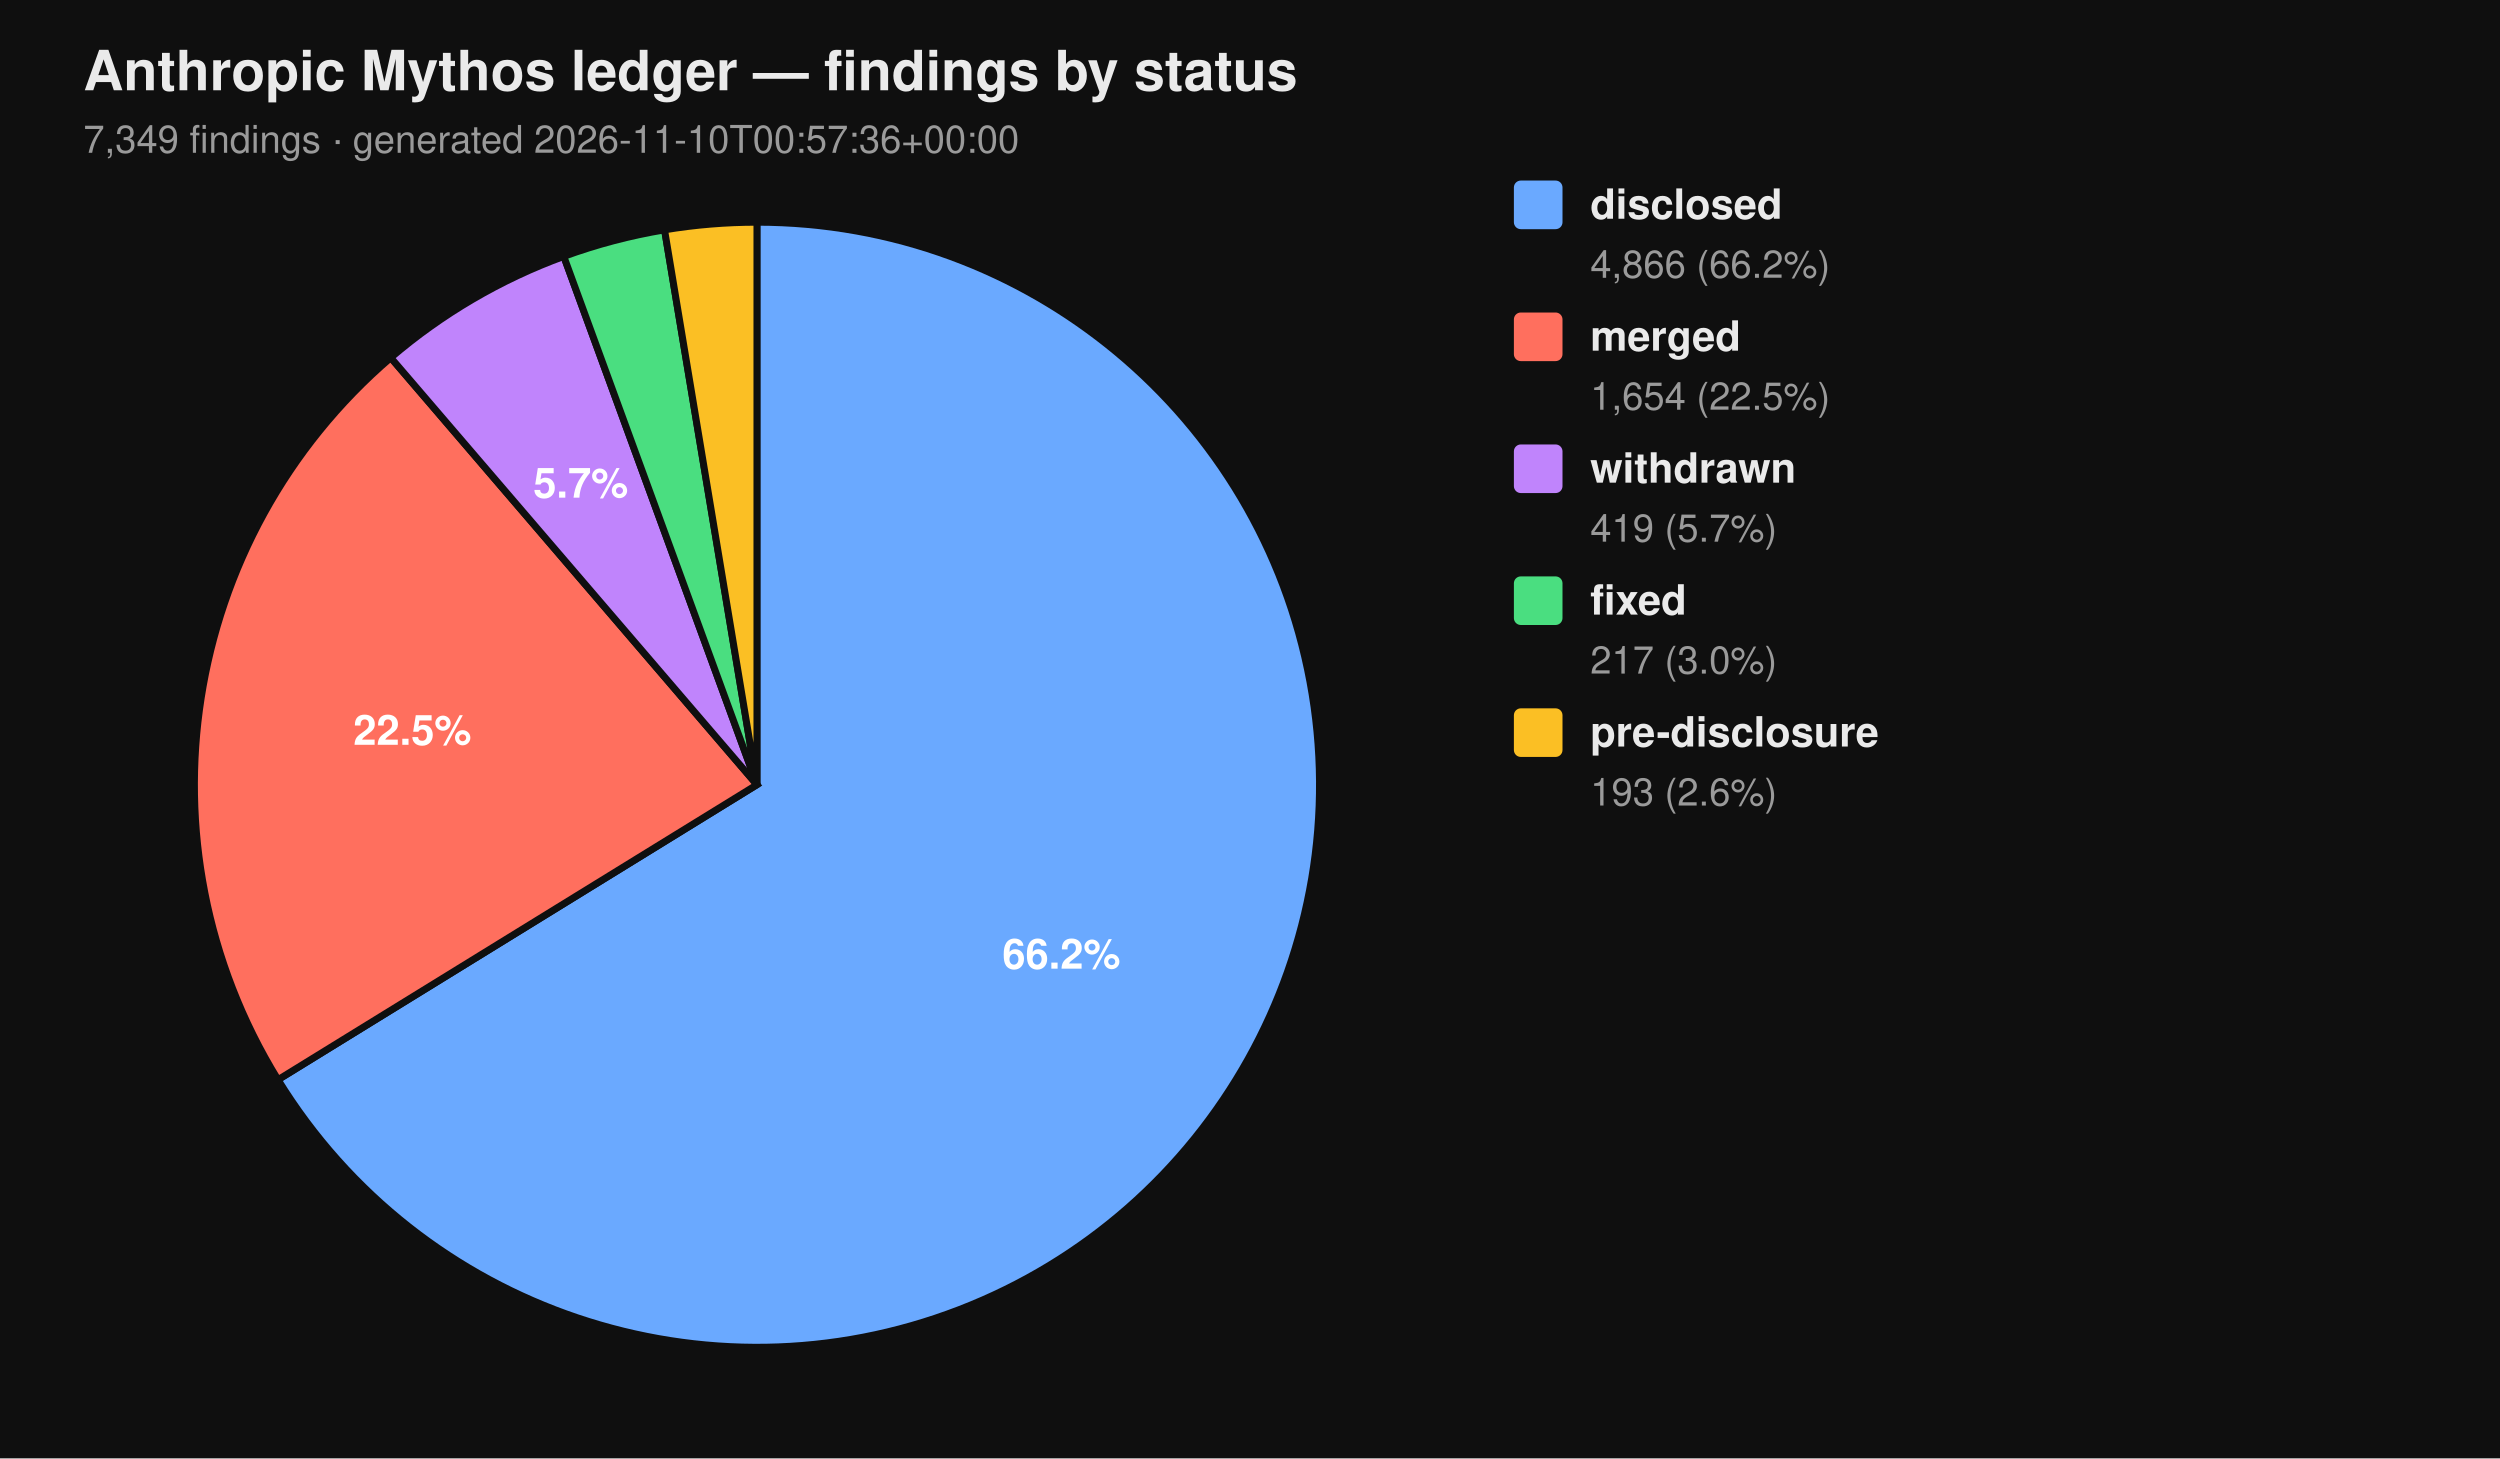
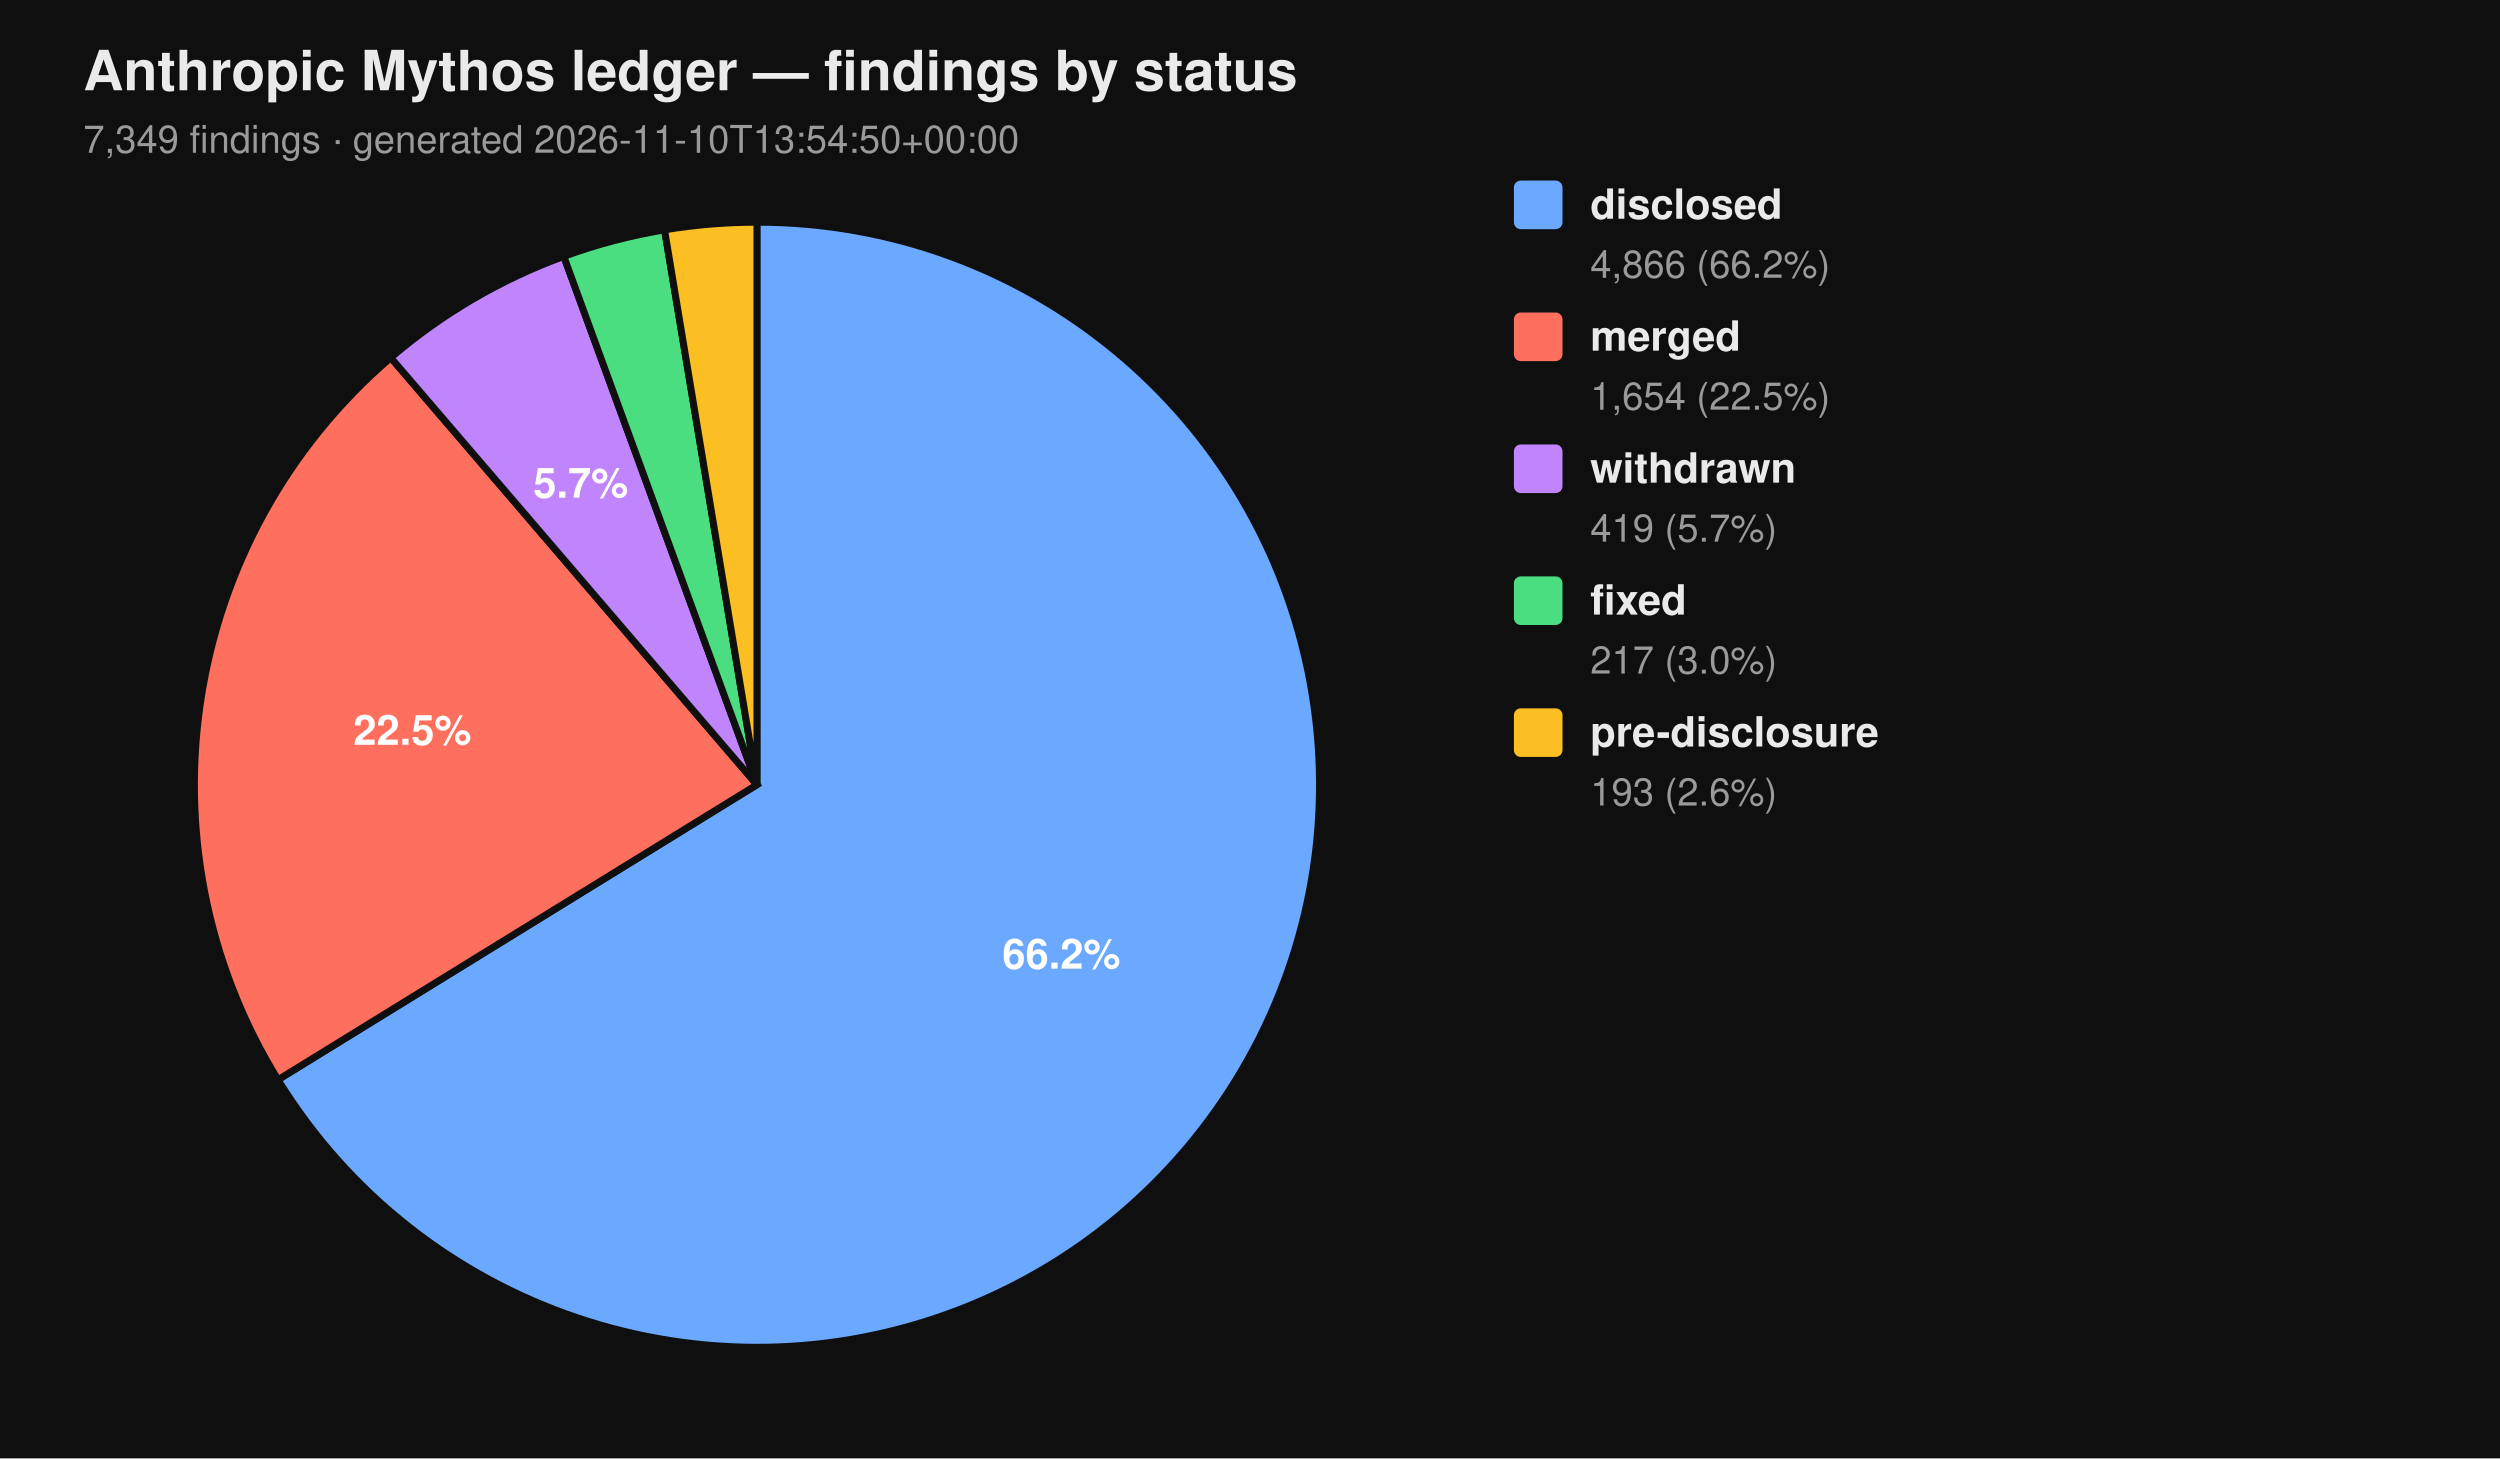
<svg xmlns="http://www.w3.org/2000/svg" viewBox="0 0 720 420" width="720" height="420" font-family="-apple-system, BlinkMacSystemFont, 'Segoe UI', Helvetica, Arial, sans-serif">
  <rect width="100%" height="100%" fill="#0f0f0f" />
  <text x="24" y="26" fill="#eaeaea" font-size="16" font-weight="700">Anthropic Mythos ledger — findings by status</text>
-   <text x="24" y="44" fill="#9a9a9a" font-size="11">7,349 findings  ·  generated 2026-11-10T00:57:36+00:00</text>
+   <text x="24" y="44" fill="#9a9a9a" font-size="11">7,349 findings  ·  generated 2026-11-10T13:54:50+00:00</text>
  <path d="M 218.00 226.00 L 218.00 64.00 A 162.00 162.00 0 1 1 80.07 310.96 Z" fill="#6aa9ff" stroke="#0f0f0f" stroke-width="2" />
  <path d="M 218.00 226.00 L 80.07 310.96 A 162.00 162.00 0 0 1 112.55 103.02 Z" fill="#ff6f5e" stroke="#0f0f0f" stroke-width="2" />
  <path d="M 218.00 226.00 L 112.55 103.02 A 162.00 162.00 0 0 1 162.37 73.85 Z" fill="#c084fc" stroke="#0f0f0f" stroke-width="2" />
  <path d="M 218.00 226.00 L 162.37 73.85 A 162.00 162.00 0 0 1 191.39 66.20 Z" fill="#4ade80" stroke="#0f0f0f" stroke-width="2" />
  <path d="M 218.00 226.00 L 191.39 66.20 A 162.00 162.00 0 0 1 218.00 64.00 Z" fill="#fbbf24" stroke="#0f0f0f" stroke-width="2" />
  <text x="305.69" y="278.98" text-anchor="middle" fill="#ffffff" font-size="12" font-weight="700">66.2%</text>
  <text x="118.76" y="214.50" text-anchor="middle" fill="#ffffff" font-size="12" font-weight="700">22.5%</text>
  <text x="167.25" y="143.32" text-anchor="middle" fill="#ffffff" font-size="12" font-weight="700">5.7%</text>
  <rect x="436" y="52" width="14" height="14" rx="2" ry="2" fill="#6aa9ff" />
  <text x="458" y="63" fill="#eaeaea" font-size="12" font-weight="600">disclosed</text>
  <text x="458" y="80" fill="#9a9a9a" font-size="11">4,866 (66.2%)</text>
  <rect x="436" y="90" width="14" height="14" rx="2" ry="2" fill="#ff6f5e" />
  <text x="458" y="101" fill="#eaeaea" font-size="12" font-weight="600">merged</text>
  <text x="458" y="118" fill="#9a9a9a" font-size="11">1,654 (22.5%)</text>
  <rect x="436" y="128" width="14" height="14" rx="2" ry="2" fill="#c084fc" />
  <text x="458" y="139" fill="#eaeaea" font-size="12" font-weight="600">withdrawn</text>
  <text x="458" y="156" fill="#9a9a9a" font-size="11">419 (5.7%)</text>
  <rect x="436" y="166" width="14" height="14" rx="2" ry="2" fill="#4ade80" />
  <text x="458" y="177" fill="#eaeaea" font-size="12" font-weight="600">fixed</text>
  <text x="458" y="194" fill="#9a9a9a" font-size="11">217 (3.0%)</text>
  <rect x="436" y="204" width="14" height="14" rx="2" ry="2" fill="#fbbf24" />
  <text x="458" y="215" fill="#eaeaea" font-size="12" font-weight="600">pre-disclosure</text>
  <text x="458" y="232" fill="#9a9a9a" font-size="11">193 (2.6%)</text>
</svg>
